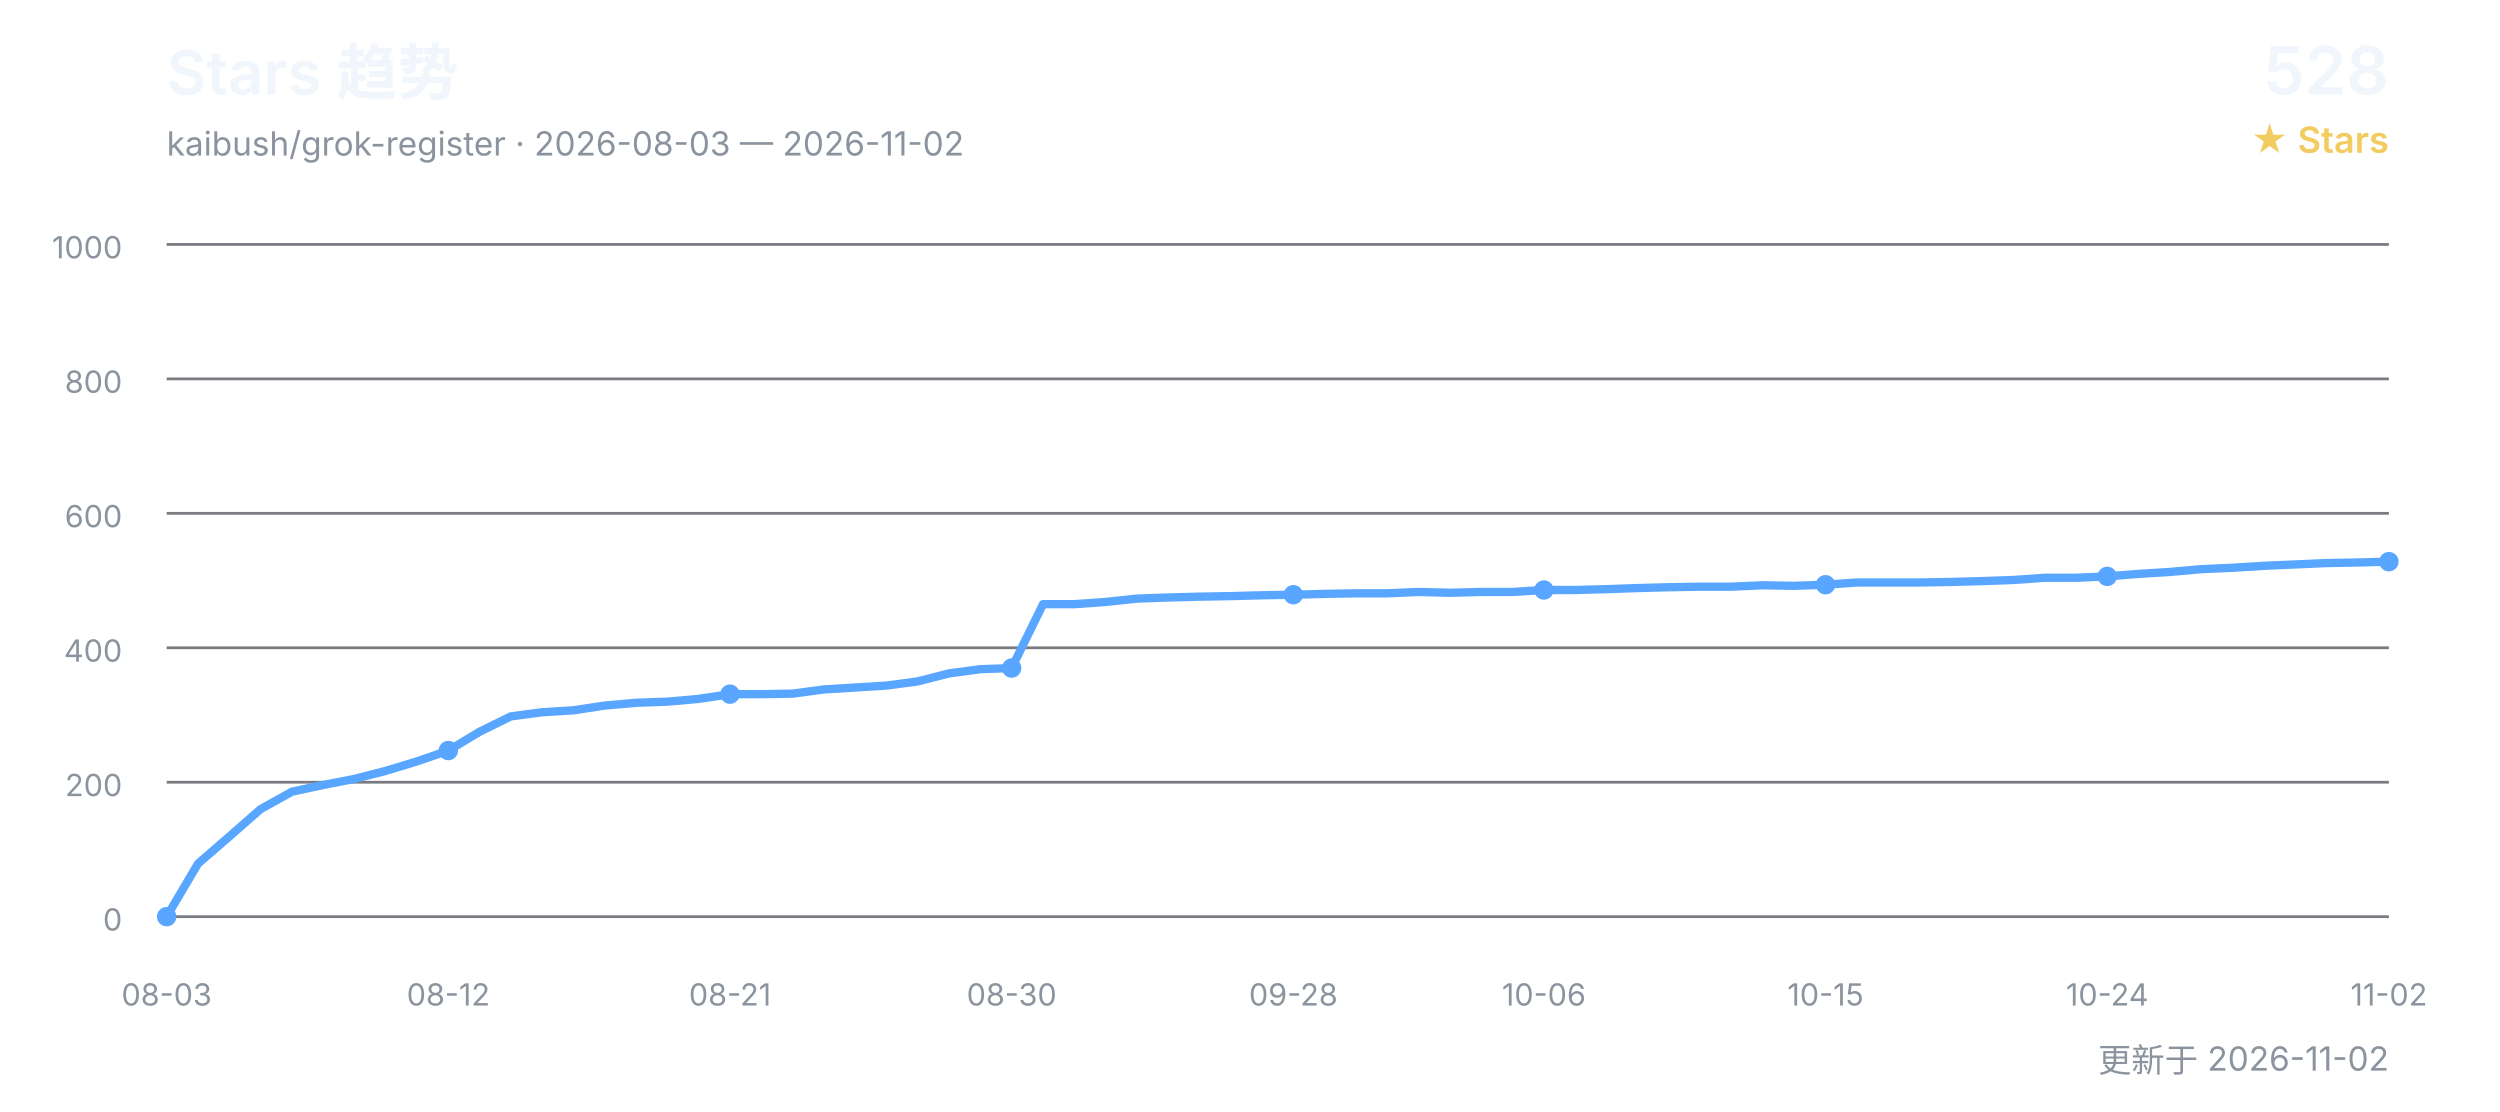
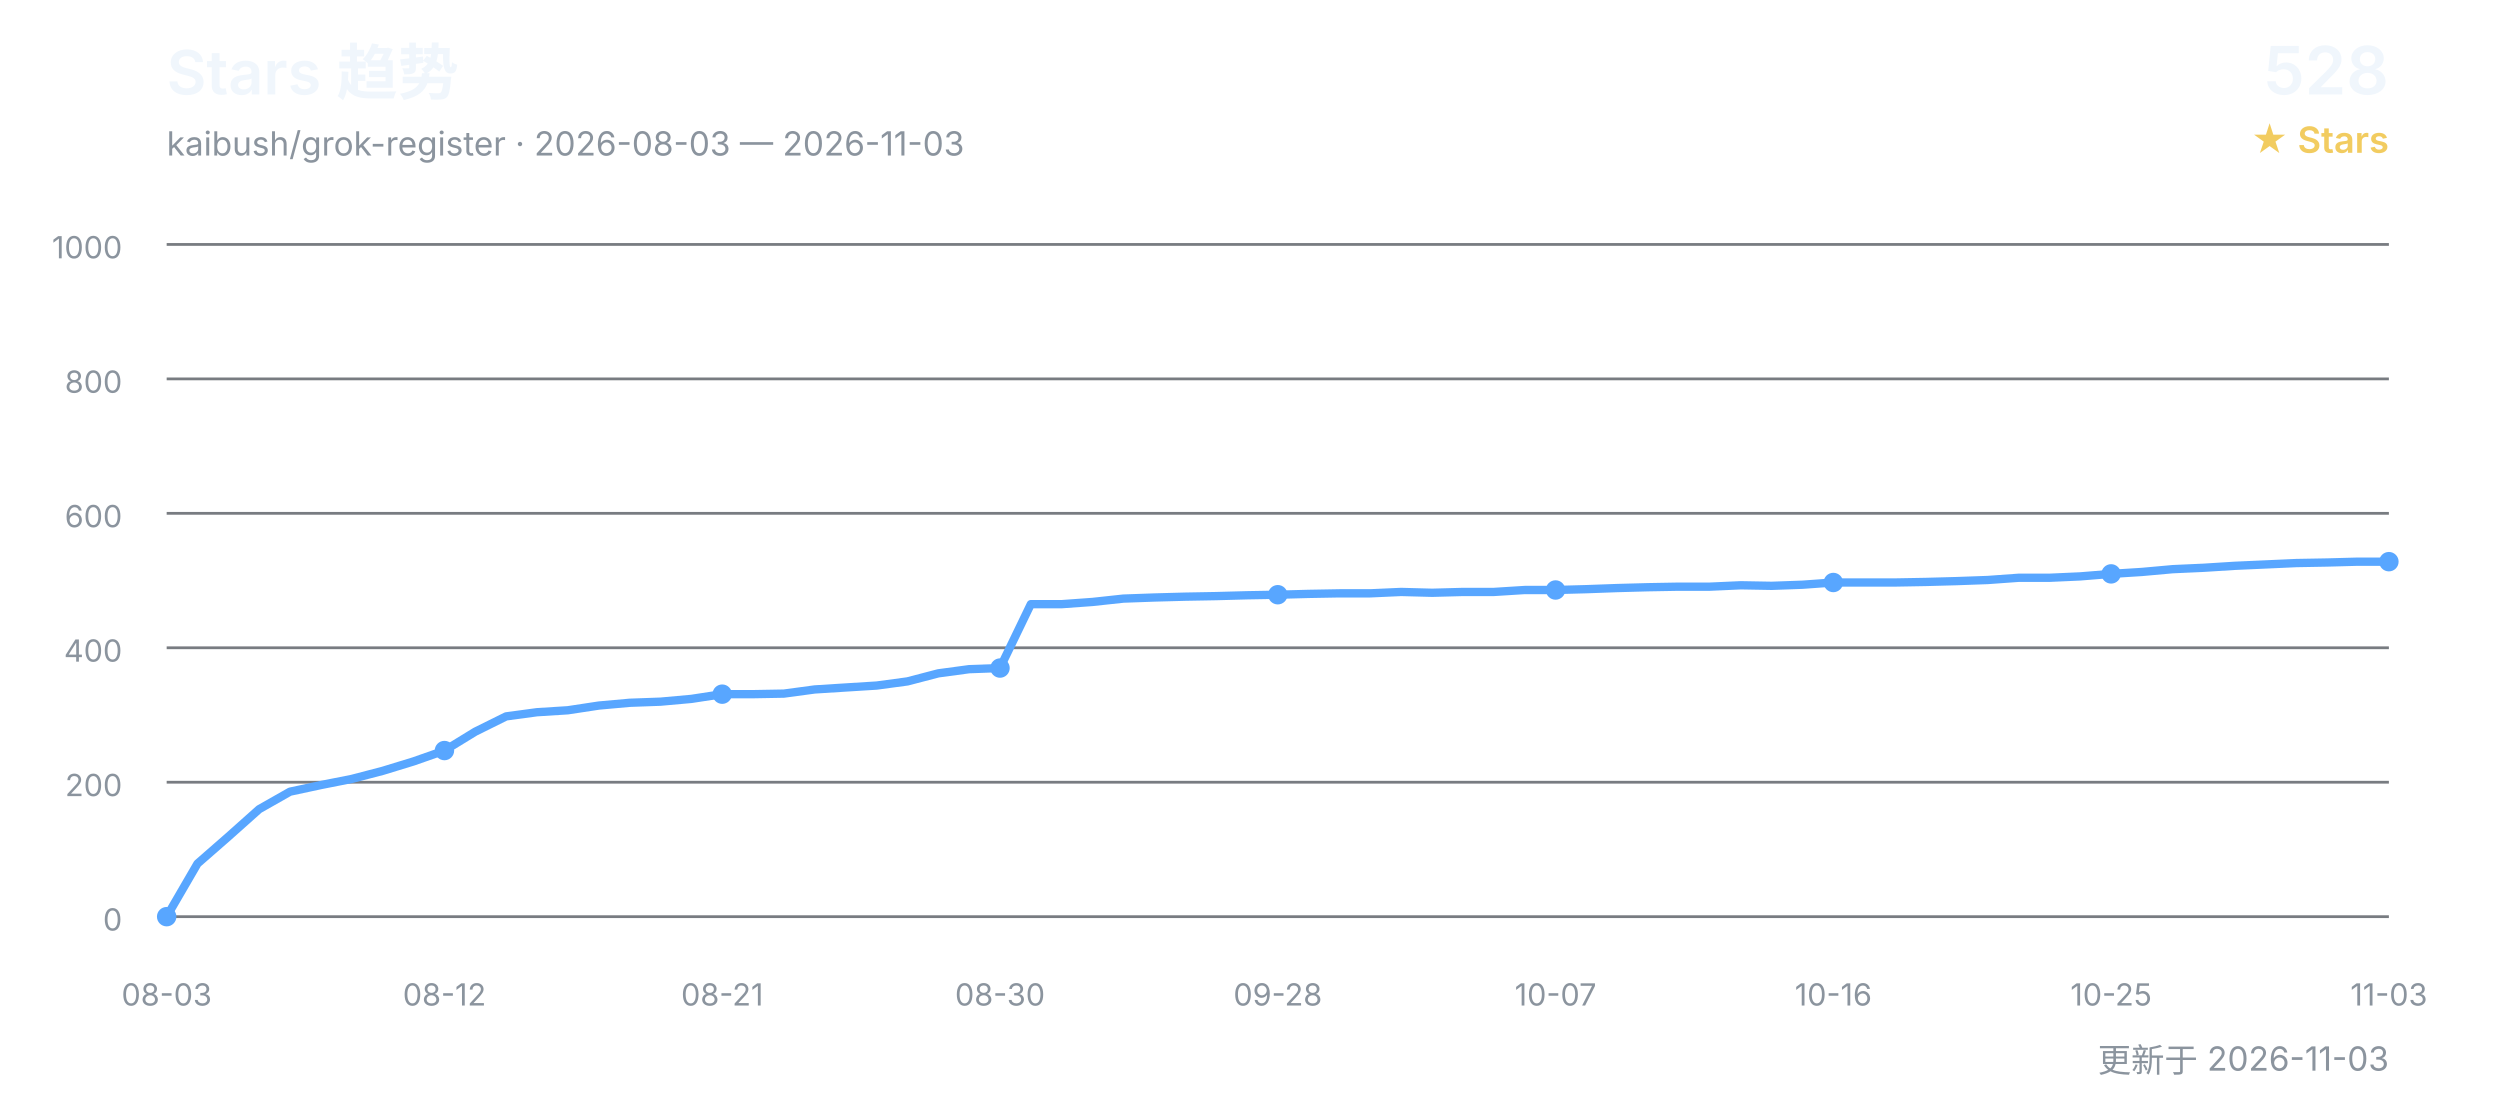
<svg xmlns="http://www.w3.org/2000/svg" width="900" height="400" viewBox="0 0 900 400" role="img" aria-labelledby="title desc">
  <defs>
    <style>
      text { font-family: Inter, "Segoe UI", Arial, "Noto Sans CJK SC", sans-serif; }
      .title { fill: #f0f6fc; font-size: 22px; font-weight: 600; }
      .subtitle { fill: #8b949e; font-size: 12px; }
      .count { fill: #f0f6fc; font-size: 24px; font-weight: 600; }
      .count-label { fill: #f2cc60; font-size: 13px; font-weight: 600; }
      .grid { stroke: #30363d; stroke-width: 1; opacity: 0.65; }
      .axis { fill: #8b949e; font-size: 11px; }
      .line { fill: none; stroke: #58a6ff; stroke-width: 3; stroke-linecap: round; stroke-linejoin: round; }
      .point { fill: #58a6ff; }
    </style>
  </defs>
  <text x="60" y="34" class="title">Stars 趋势</text>
-   <text x="60" y="56" class="subtitle">kaibush/grok-register · 2026-08-03 — 2026-11-02</text>
+   <text x="60" y="56" class="subtitle">kaibush/grok-register · 2026-08-03 — 2026-11-03</text>
  <text x="860" y="34" class="count" text-anchor="end">528</text>
  <text x="860" y="55" class="count-label" text-anchor="end">★ Stars</text>
  <line x1="60" y1="330.0" x2="860" y2="330.0" class="grid" />
  <text x="44" y="335.0" class="axis" text-anchor="end">0</text>
  <line x1="60" y1="281.6" x2="860" y2="281.6" class="grid" />
  <text x="44" y="286.6" class="axis" text-anchor="end">200</text>
  <line x1="60" y1="233.2" x2="860" y2="233.2" class="grid" />
  <text x="44" y="238.2" class="axis" text-anchor="end">400</text>
  <line x1="60" y1="184.8" x2="860" y2="184.8" class="grid" />
  <text x="44" y="189.8" class="axis" text-anchor="end">600</text>
  <line x1="60" y1="136.4" x2="860" y2="136.4" class="grid" />
  <text x="44" y="141.4" class="axis" text-anchor="end">800</text>
  <line x1="60" y1="88.0" x2="860" y2="88.0" class="grid" />
  <text x="44" y="93.0" class="axis" text-anchor="end">1000</text>
-   <polyline points="60.0,330.0 71.3,310.9 82.5,301.2 93.8,291.3 105.1,285.0 116.3,282.6 127.6,280.4 138.9,277.5 150.1,274.1 161.4,270.2 172.7,263.4 183.9,257.9 195.2,256.4 206.5,255.7 217.7,254.0 229.0,253.0 240.3,252.6 251.5,251.6 262.8,249.9 274.1,249.9 285.4,249.7 296.6,248.2 307.9,247.5 319.2,246.8 330.4,245.3 341.7,242.4 353.0,240.9 364.2,240.5 375.5,217.5 386.8,217.5 398.0,216.7 409.3,215.5 420.6,215.1 431.8,214.8 443.1,214.6 454.4,214.3 465.6,214.1 476.9,213.8 488.2,213.6 499.4,213.6 510.7,213.1 522.0,213.4 533.2,213.1 544.5,213.1 555.8,212.4 567.0,212.4 578.3,212.1 589.6,211.7 600.8,211.4 612.1,211.2 623.4,211.2 634.6,210.7 645.9,210.9 657.2,210.5 668.5,209.7 679.7,209.7 691.0,209.7 702.3,209.5 713.5,209.2 724.8,208.8 736.1,208.0 747.3,208.0 758.6,207.5 769.9,206.6 781.1,205.9 792.4,204.9 803.7,204.4 814.9,203.7 826.2,203.2 837.5,202.7 848.7,202.5 860.0,202.2" class="line" />
+   <polyline points="60.0,330.0 71.1,310.9 82.2,301.2 93.3,291.3 104.4,285.0 115.6,282.6 126.7,280.4 137.8,277.5 148.9,274.1 160.0,270.2 171.1,263.4 182.2,257.9 193.3,256.4 204.4,255.7 215.6,254.0 226.7,253.0 237.8,252.6 248.9,251.6 260.0,249.9 271.1,249.9 282.2,249.7 293.3,248.2 304.4,247.5 315.6,246.8 326.7,245.3 337.8,242.4 348.9,240.9 360.0,240.5 371.1,217.5 382.2,217.5 393.3,216.7 404.4,215.5 415.6,215.1 426.7,214.8 437.8,214.6 448.9,214.3 460.0,214.1 471.1,213.8 482.2,213.6 493.3,213.6 504.4,213.1 515.6,213.4 526.7,213.1 537.8,213.1 548.9,212.4 560.0,212.4 571.1,212.1 582.2,211.7 593.3,211.4 604.4,211.2 615.6,211.2 626.7,210.7 637.8,210.9 648.9,210.5 660.0,209.7 671.1,209.7 682.2,209.7 693.3,209.5 704.4,209.2 715.6,208.8 726.7,208.0 737.8,208.0 748.9,207.5 760.0,206.6 771.1,205.9 782.2,204.9 793.3,204.4 804.4,203.7 815.6,203.2 826.7,202.7 837.8,202.5 848.9,202.2 860.0,202.2" class="line" />
  <text x="60.0" y="362" class="axis" text-anchor="middle">08-03</text>
  <circle cx="60.0" cy="330.0" r="3.5" class="point" />
-   <text x="161.4" y="362" class="axis" text-anchor="middle">08-12</text>
-   <circle cx="161.4" cy="270.2" r="3.5" class="point" />
-   <text x="262.8" y="362" class="axis" text-anchor="middle">08-21</text>
-   <circle cx="262.8" cy="249.9" r="3.5" class="point" />
-   <text x="364.2" y="362" class="axis" text-anchor="middle">08-30</text>
-   <circle cx="364.2" cy="240.5" r="3.5" class="point" />
-   <text x="465.6" y="362" class="axis" text-anchor="middle">09-28</text>
-   <circle cx="465.6" cy="214.1" r="3.5" class="point" />
-   <text x="555.8" y="362" class="axis" text-anchor="middle">10-06</text>
-   <circle cx="555.8" cy="212.4" r="3.5" class="point" />
-   <text x="657.2" y="362" class="axis" text-anchor="middle">10-15</text>
-   <circle cx="657.2" cy="210.5" r="3.5" class="point" />
-   <text x="758.6" y="362" class="axis" text-anchor="middle">10-24</text>
-   <circle cx="758.6" cy="207.5" r="3.5" class="point" />
-   <text x="860.0" y="362" class="axis" text-anchor="middle">11-02</text>
+   <text x="160.0" y="362" class="axis" text-anchor="middle">08-12</text>
+   <circle cx="160.0" cy="270.2" r="3.5" class="point" />
+   <text x="260.0" y="362" class="axis" text-anchor="middle">08-21</text>
+   <circle cx="260.0" cy="249.9" r="3.5" class="point" />
+   <text x="360.0" y="362" class="axis" text-anchor="middle">08-30</text>
+   <circle cx="360.0" cy="240.5" r="3.5" class="point" />
+   <text x="460.0" y="362" class="axis" text-anchor="middle">09-28</text>
+   <circle cx="460.0" cy="214.1" r="3.5" class="point" />
+   <text x="560.0" y="362" class="axis" text-anchor="middle">10-07</text>
+   <circle cx="560.0" cy="212.4" r="3.5" class="point" />
+   <text x="660.0" y="362" class="axis" text-anchor="middle">10-16</text>
+   <circle cx="660.0" cy="209.7" r="3.5" class="point" />
+   <text x="760.0" y="362" class="axis" text-anchor="middle">10-25</text>
+   <circle cx="760.0" cy="206.6" r="3.5" class="point" />
+   <text x="860.0" y="362" class="axis" text-anchor="middle">11-03</text>
  <circle cx="860.0" cy="202.2" r="3.5" class="point" />
-   <text x="860" y="386" class="subtitle" text-anchor="end">更新于 2026-11-02</text>
+   <text x="860" y="386" class="subtitle" text-anchor="end">更新于 2026-11-03</text>
</svg>
